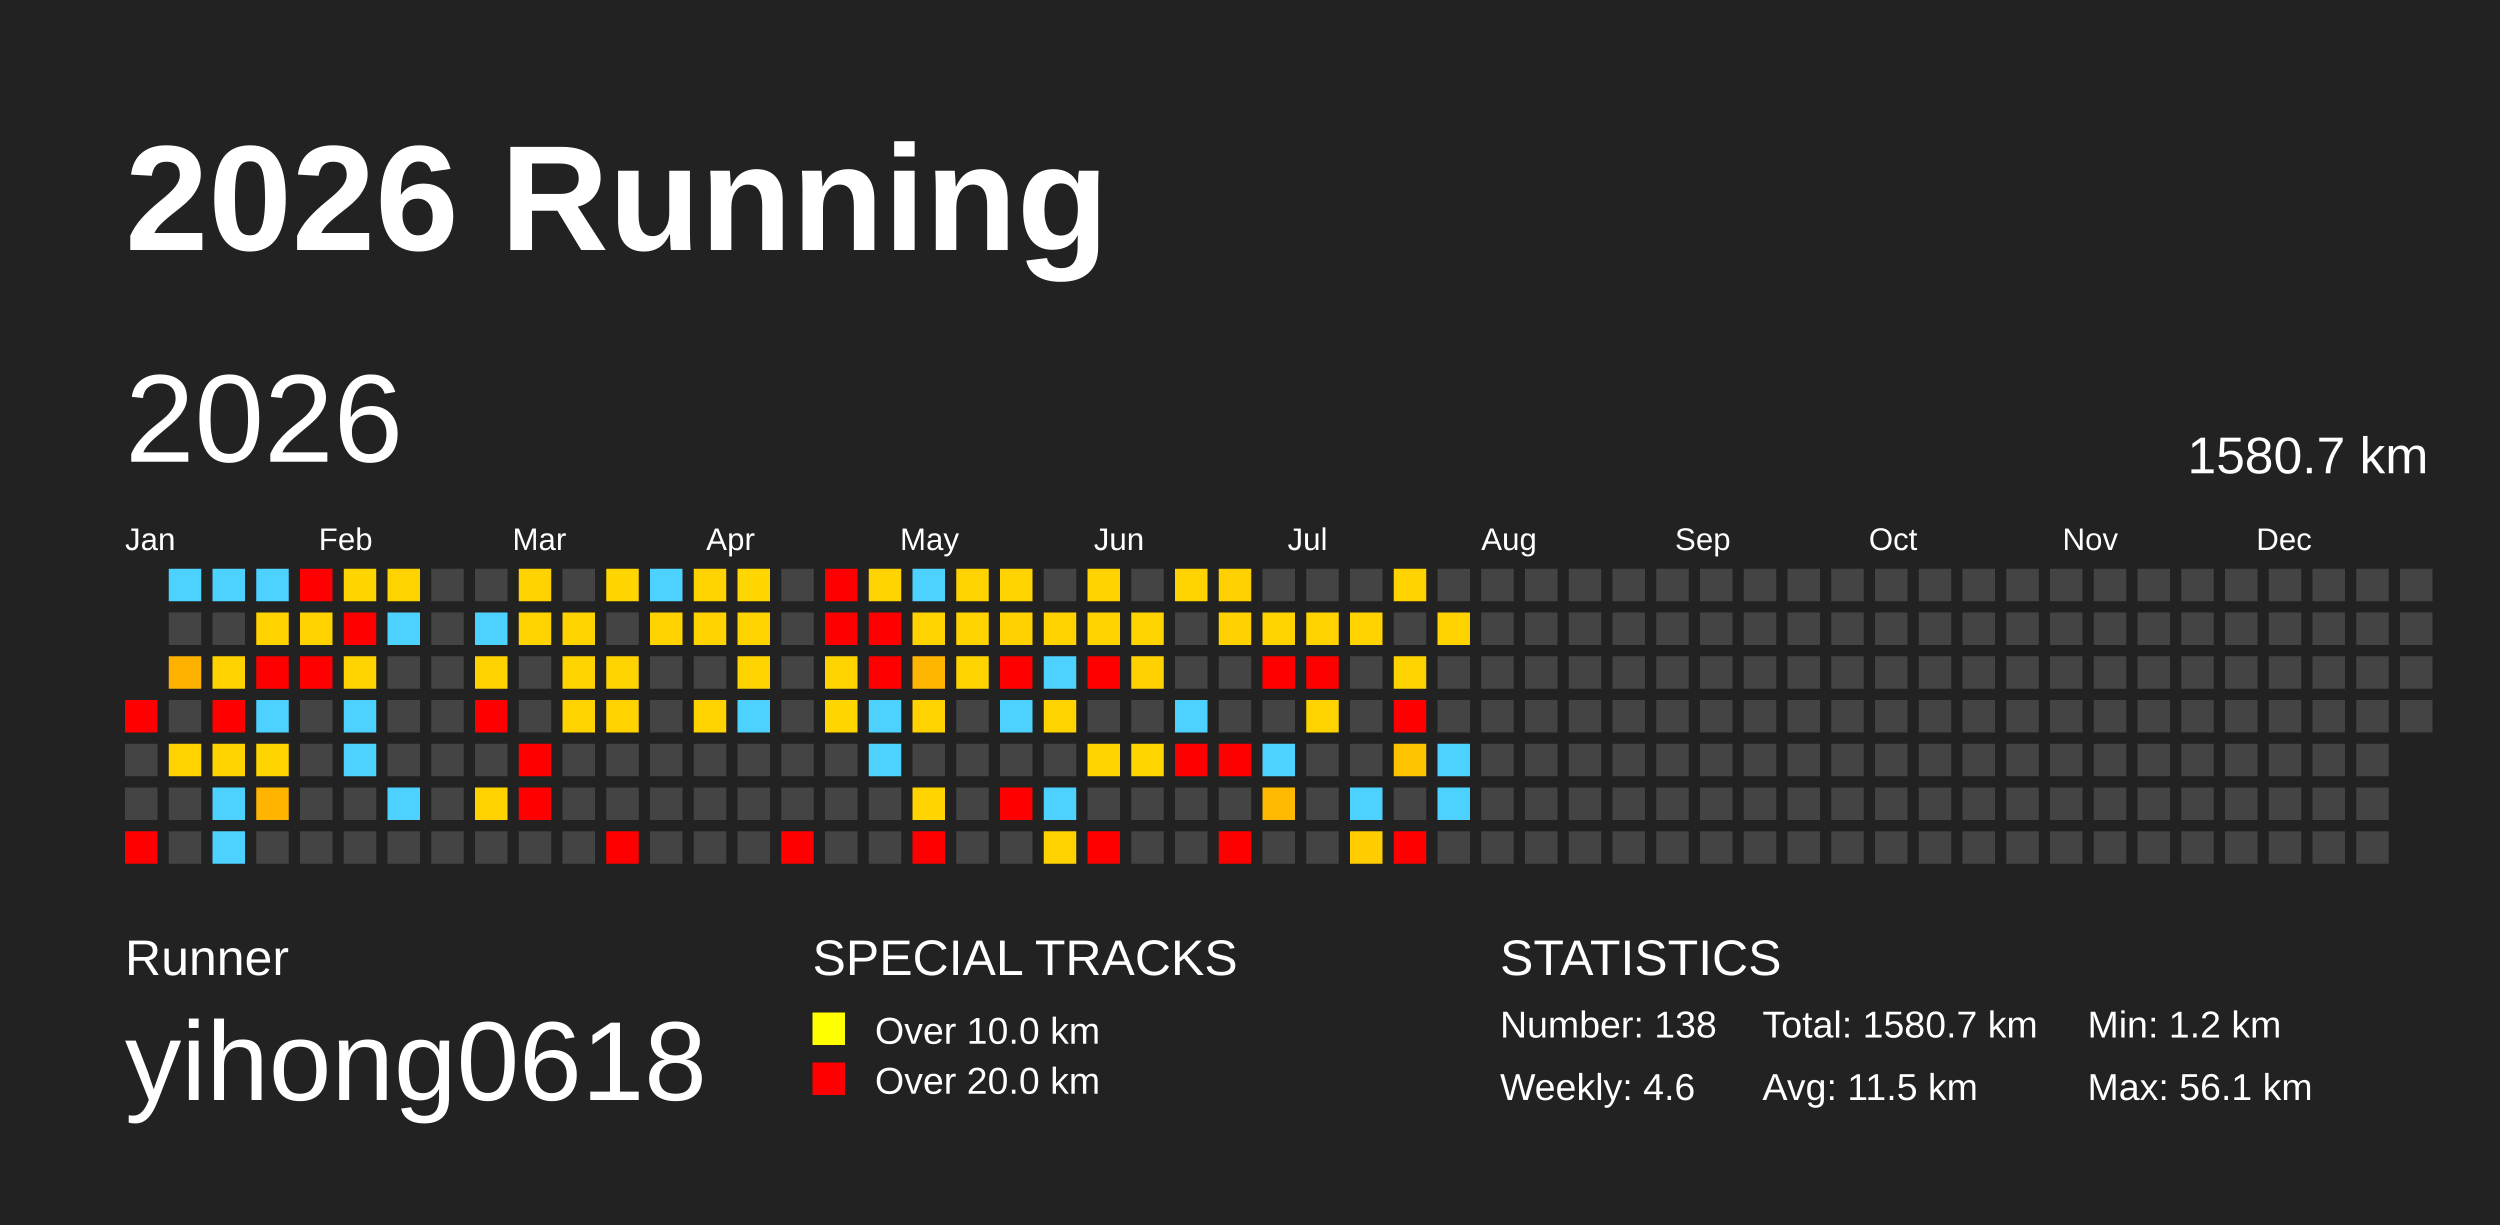
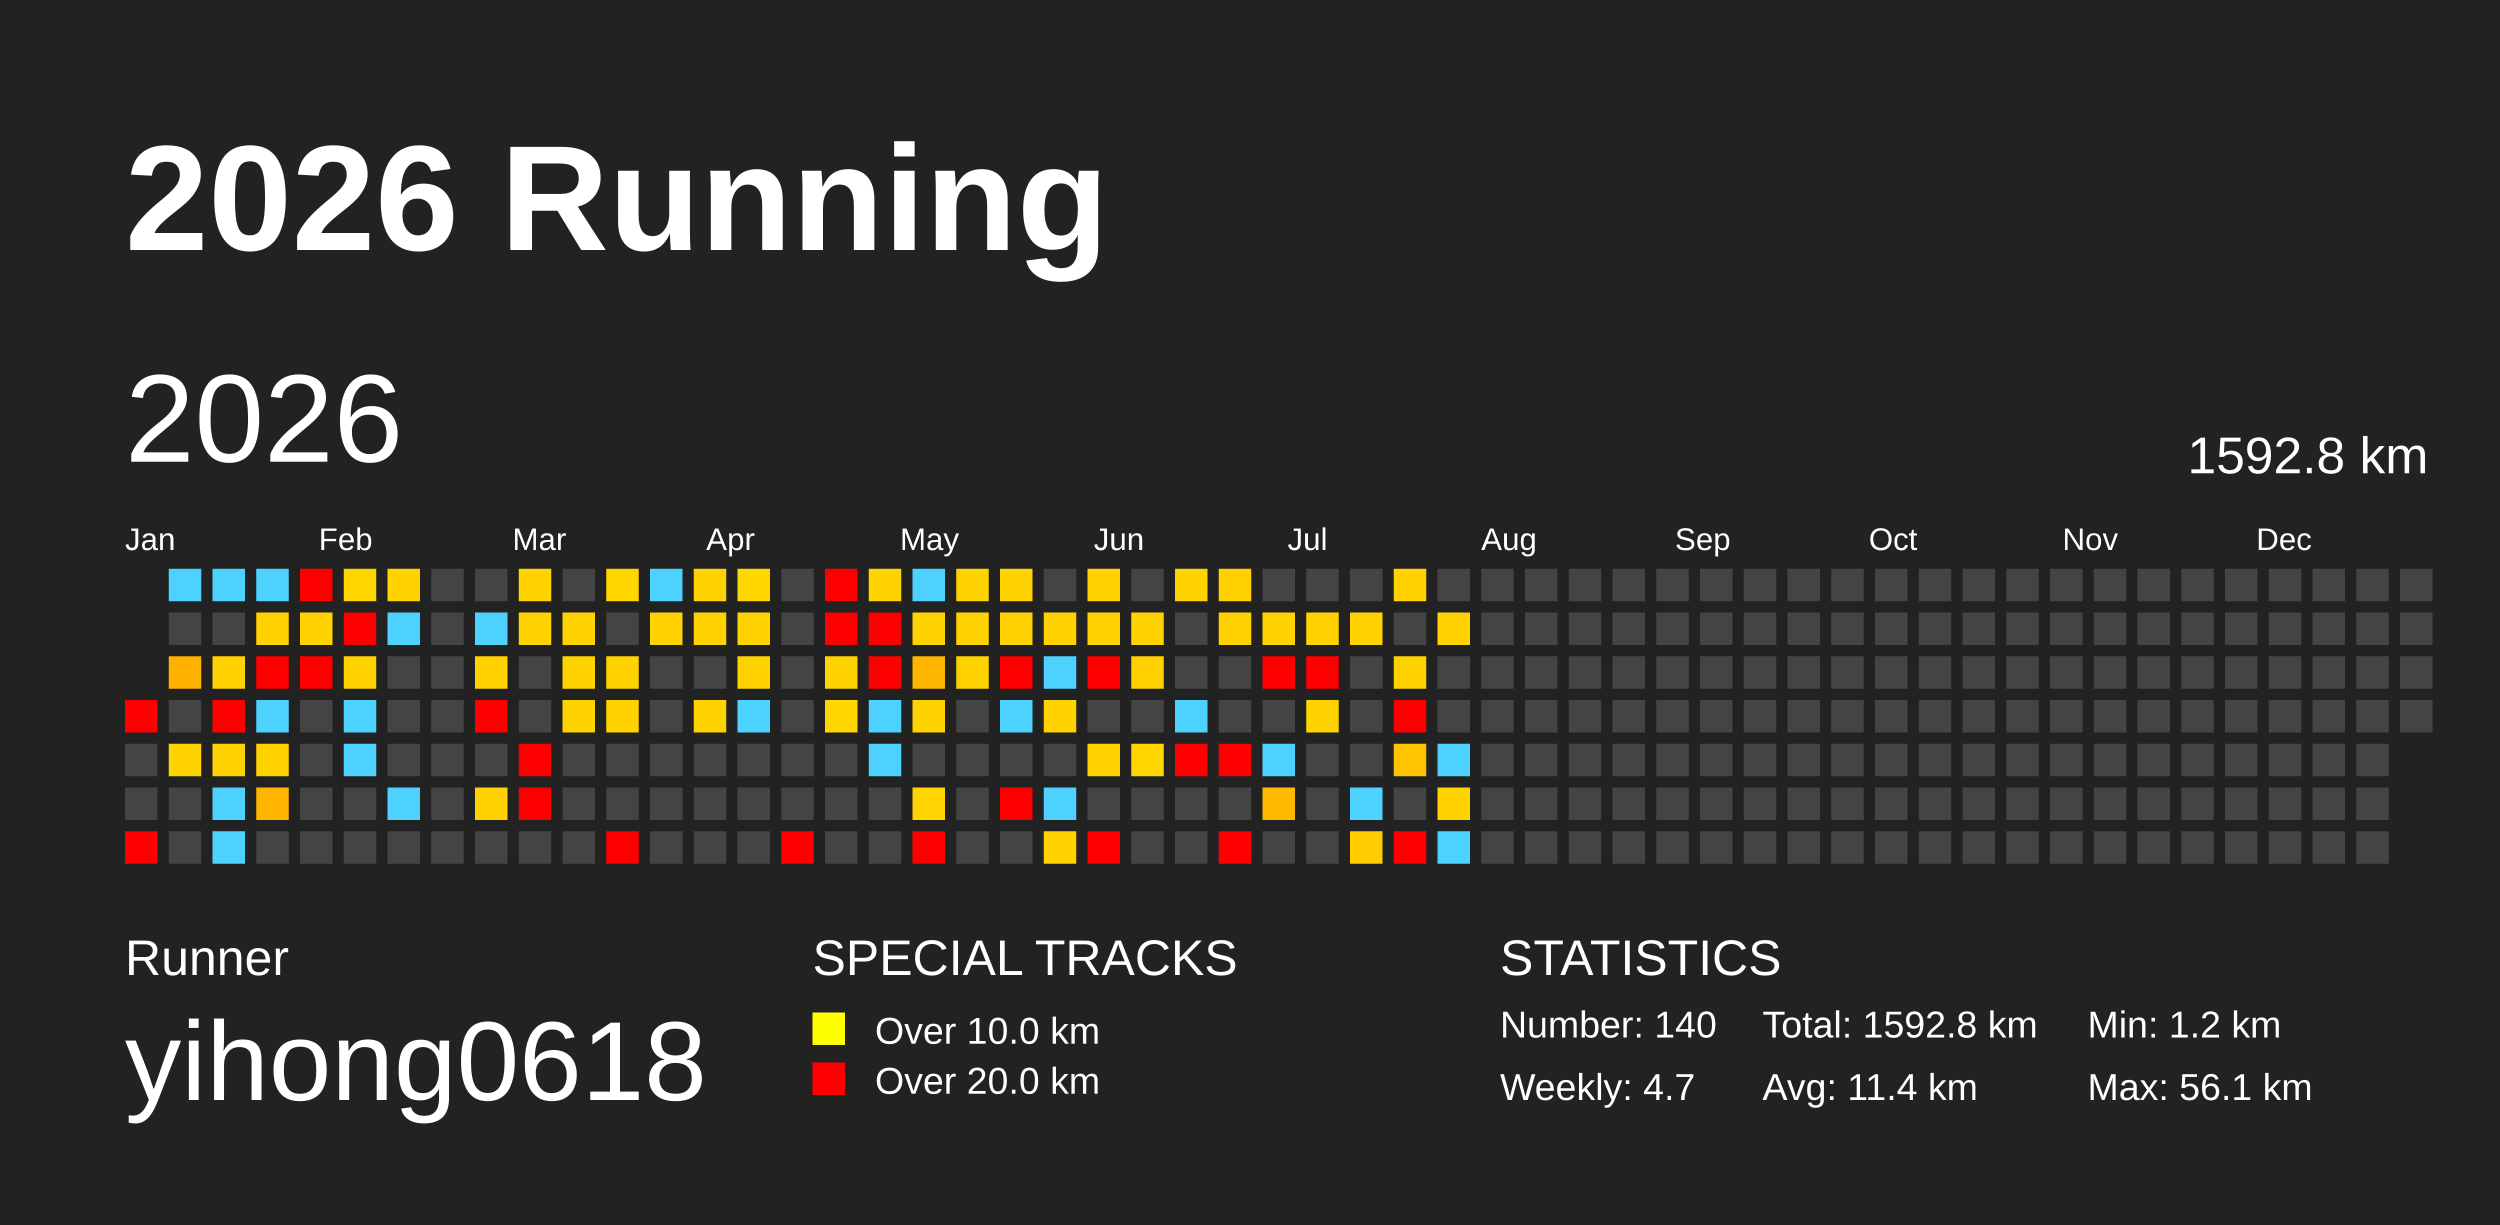
<svg xmlns="http://www.w3.org/2000/svg" baseProfile="full" height="98mm" version="1.1" viewBox="0,0,200,98" width="200mm">
  <defs />
  <rect fill="#222222" height="98" width="200" x="0" y="0" />
  <text fill="#FFFFFF" style="font-size:12px; font-family:Arial; font-weight:bold;" x="10" y="20">2026 Running</text>
  <text fill="#FFFFFF" style="font-size:4px; font-family:Arial" x="10" y="78">Runner</text>
  <text fill="#FFFFFF" style="font-size:9px; font-family:Arial" x="10" y="88">yihong0618</text>
  <text fill="#FFFFFF" style="font-size:4px; font-family:Arial" x="65" y="78">SPECIAL TRACKS</text>
  <rect fill="yellow" height="2.6" width="2.6" x="65" y="81" />
  <text fill="#FFFFFF" style="font-size:3px; font-family:Arial" x="70" y="83.5">Over 10.0 km</text>
  <rect fill="red" height="2.6" width="2.6" x="65" y="85" />
  <text fill="#FFFFFF" style="font-size:3px; font-family:Arial" x="70" y="87.5">Over 20.0 km</text>
  <text fill="#FFFFFF" style="font-size:4px; font-family:Arial" x="120" y="78">STATISTICS</text>
-   <text fill="#FFFFFF" style="font-size:3px; font-family:Arial" x="120" y="83">Number: 138</text>
-   <text fill="#FFFFFF" style="font-size:3px; font-family:Arial" x="120" y="88">Weekly: 4.6</text>
-   <text fill="#FFFFFF" style="font-size:3px; font-family:Arial" x="141" y="83">Total: 1580.7 km</text>
-   <text fill="#FFFFFF" style="font-size:3px; font-family:Arial" x="141" y="88">Avg: 11.5 km</text>
+   <text fill="#FFFFFF" style="font-size:3px; font-family:Arial" x="120" y="83">Number: 140</text>
+   <text fill="#FFFFFF" style="font-size:3px; font-family:Arial" x="120" y="88">Weekly: 4.7</text>
+   <text fill="#FFFFFF" style="font-size:3px; font-family:Arial" x="141" y="83">Total: 1592.8 km</text>
+   <text fill="#FFFFFF" style="font-size:3px; font-family:Arial" x="141" y="88">Avg: 11.4 km</text>
  <text fill="#FFFFFF" style="font-size:3px; font-family:Arial" x="167" y="83">Min: 1.2 km</text>
  <text fill="#FFFFFF" style="font-size:3px; font-family:Arial" x="167" y="88">Max: 56.1 km</text>
  <text dominant-baseline="hanging" fill="#FFFFFF" style="font-size:10.0px; font-family:Arial;" x="10" y="30">2026</text>
-   <text dominant-baseline="hanging" fill="#FFFFFF" style="font-size:4.125px; font-family:Arial;" x="175" y="35">1580.7 km</text>
+   <text dominant-baseline="hanging" fill="#FFFFFF" style="font-size:4.125px; font-family:Arial;" x="175" y="35">1592.8 km</text>
  <text fill="#FFFFFF" style="font-size:2.5px; font-family:Arial" x="10.0" y="44">Jan</text>
  <text fill="#FFFFFF" style="font-size:2.5px; font-family:Arial" x="25.5" y="44">Feb</text>
  <text fill="#FFFFFF" style="font-size:2.5px; font-family:Arial" x="41.0" y="44">Mar</text>
  <text fill="#FFFFFF" style="font-size:2.5px; font-family:Arial" x="56.5" y="44">Apr</text>
  <text fill="#FFFFFF" style="font-size:2.5px; font-family:Arial" x="72.0" y="44">May</text>
  <text fill="#FFFFFF" style="font-size:2.5px; font-family:Arial" x="87.5" y="44">Jun</text>
  <text fill="#FFFFFF" style="font-size:2.5px; font-family:Arial" x="103.0" y="44">Jul</text>
  <text fill="#FFFFFF" style="font-size:2.5px; font-family:Arial" x="118.5" y="44">Aug</text>
  <text fill="#FFFFFF" style="font-size:2.5px; font-family:Arial" x="134.0" y="44">Sep</text>
  <text fill="#FFFFFF" style="font-size:2.5px; font-family:Arial" x="149.5" y="44">Oct</text>
  <text fill="#FFFFFF" style="font-size:2.5px; font-family:Arial" x="165.0" y="44">Nov</text>
  <text fill="#FFFFFF" style="font-size:2.5px; font-family:Arial" x="180.5" y="44">Dec</text>
  <rect fill="red" height="2.6" width="2.6" x="10.0" y="56.0" />
  <rect fill="#444444" height="2.6" width="2.6" x="10.0" y="59.5" />
  <rect fill="#444444" height="2.6" width="2.6" x="10.0" y="63.0" />
  <rect fill="red" height="2.6" width="2.6" x="10.0" y="66.5" />
  <rect fill="#4dd2ff" height="2.6" width="2.6" x="13.5" y="45.5" />
  <rect fill="#444444" height="2.6" width="2.6" x="13.5" y="49.0" />
  <rect fill="#ffb100" height="2.6" width="2.6" x="13.5" y="52.5" />
  <rect fill="#444444" height="2.6" width="2.6" x="13.5" y="56.0" />
  <rect fill="#ffd300" height="2.6" width="2.6" x="13.5" y="59.5" />
  <rect fill="#444444" height="2.6" width="2.6" x="13.5" y="63.0" />
  <rect fill="#444444" height="2.6" width="2.6" x="13.5" y="66.5" />
  <rect fill="#4dd2ff" height="2.6" width="2.6" x="17.0" y="45.5" />
  <rect fill="#444444" height="2.6" width="2.6" x="17.0" y="49.0" />
  <rect fill="#ffd200" height="2.6" width="2.6" x="17.0" y="52.5" />
  <rect fill="red" height="2.6" width="2.6" x="17.0" y="56.0" />
  <rect fill="#ffd300" height="2.6" width="2.6" x="17.0" y="59.5" />
  <rect fill="#4dd2ff" height="2.6" width="2.6" x="17.0" y="63.0" />
  <rect fill="#4dd2ff" height="2.6" width="2.6" x="17.0" y="66.5" />
  <rect fill="#4dd2ff" height="2.6" width="2.6" x="20.5" y="45.5" />
  <rect fill="#ffd200" height="2.6" width="2.6" x="20.5" y="49.0" />
  <rect fill="red" height="2.6" width="2.6" x="20.5" y="52.5" />
  <rect fill="#4dd2ff" height="2.6" width="2.6" x="20.5" y="56.0" />
  <rect fill="#ffd300" height="2.6" width="2.6" x="20.5" y="59.5" />
  <rect fill="#ffb400" height="2.6" width="2.6" x="20.5" y="63.0" />
  <rect fill="#444444" height="2.6" width="2.6" x="20.5" y="66.5" />
  <rect fill="red" height="2.6" width="2.6" x="24.0" y="45.5" />
  <rect fill="#ffd200" height="2.6" width="2.6" x="24.0" y="49.0" />
  <rect fill="red" height="2.6" width="2.6" x="24.0" y="52.5" />
  <rect fill="#444444" height="2.6" width="2.6" x="24.0" y="56.0" />
  <rect fill="#444444" height="2.6" width="2.6" x="24.0" y="59.5" />
  <rect fill="#444444" height="2.6" width="2.6" x="24.0" y="63.0" />
  <rect fill="#444444" height="2.6" width="2.6" x="24.0" y="66.5" />
  <rect fill="#ffd500" height="2.6" width="2.6" x="27.5" y="45.5" />
  <rect fill="red" height="2.6" width="2.6" x="27.5" y="49.0" />
  <rect fill="#ffd300" height="2.6" width="2.6" x="27.5" y="52.5" />
  <rect fill="#4dd2ff" height="2.6" width="2.6" x="27.5" y="56.0" />
  <rect fill="#4dd2ff" height="2.6" width="2.6" x="27.5" y="59.5" />
  <rect fill="#444444" height="2.6" width="2.6" x="27.5" y="63.0" />
  <rect fill="#444444" height="2.6" width="2.6" x="27.5" y="66.5" />
  <rect fill="#ffd300" height="2.6" width="2.6" x="31.0" y="45.5" />
  <rect fill="#4dd2ff" height="2.6" width="2.6" x="31.0" y="49.0" />
  <rect fill="#444444" height="2.6" width="2.6" x="31.0" y="52.5" />
  <rect fill="#444444" height="2.6" width="2.6" x="31.0" y="56.0" />
  <rect fill="#444444" height="2.6" width="2.6" x="31.0" y="59.5" />
  <rect fill="#4dd2ff" height="2.6" width="2.6" x="31.0" y="63.0" />
  <rect fill="#444444" height="2.6" width="2.6" x="31.0" y="66.5" />
  <rect fill="#444444" height="2.6" width="2.6" x="34.5" y="45.5" />
  <rect fill="#444444" height="2.6" width="2.6" x="34.5" y="49.0" />
  <rect fill="#444444" height="2.6" width="2.6" x="34.5" y="52.5" />
  <rect fill="#444444" height="2.6" width="2.6" x="34.5" y="56.0" />
  <rect fill="#444444" height="2.6" width="2.6" x="34.5" y="59.5" />
  <rect fill="#444444" height="2.6" width="2.6" x="34.5" y="63.0" />
  <rect fill="#444444" height="2.6" width="2.6" x="34.5" y="66.5" />
  <rect fill="#444444" height="2.6" width="2.6" x="38.0" y="45.5" />
  <rect fill="#4dd2ff" height="2.6" width="2.6" x="38.0" y="49.0" />
  <rect fill="#ffd200" height="2.6" width="2.6" x="38.0" y="52.5" />
  <rect fill="red" height="2.6" width="2.6" x="38.0" y="56.0" />
  <rect fill="#444444" height="2.6" width="2.6" x="38.0" y="59.5" />
  <rect fill="#ffd200" height="2.6" width="2.6" x="38.0" y="63.0" />
  <rect fill="#444444" height="2.6" width="2.6" x="38.0" y="66.5" />
  <rect fill="#ffd200" height="2.6" width="2.6" x="41.5" y="45.5" />
  <rect fill="#ffd300" height="2.6" width="2.6" x="41.5" y="49.0" />
  <rect fill="#444444" height="2.6" width="2.6" x="41.5" y="52.5" />
  <rect fill="#444444" height="2.6" width="2.6" x="41.5" y="56.0" />
  <rect fill="red" height="2.6" width="2.6" x="41.5" y="59.5" />
  <rect fill="red" height="2.6" width="2.6" x="41.5" y="63.0" />
  <rect fill="#444444" height="2.6" width="2.6" x="41.5" y="66.5" />
  <rect fill="#444444" height="2.6" width="2.6" x="45.0" y="45.5" />
  <rect fill="#ffd300" height="2.6" width="2.6" x="45.0" y="49.0" />
  <rect fill="#ffd300" height="2.6" width="2.6" x="45.0" y="52.5" />
  <rect fill="#ffd300" height="2.6" width="2.6" x="45.0" y="56.0" />
  <rect fill="#444444" height="2.6" width="2.6" x="45.0" y="59.5" />
  <rect fill="#444444" height="2.6" width="2.6" x="45.0" y="63.0" />
  <rect fill="#444444" height="2.6" width="2.6" x="45.0" y="66.5" />
  <rect fill="#ffd500" height="2.6" width="2.6" x="48.5" y="45.5" />
  <rect fill="#444444" height="2.6" width="2.6" x="48.5" y="49.0" />
  <rect fill="#ffd300" height="2.6" width="2.6" x="48.5" y="52.5" />
  <rect fill="#ffd200" height="2.6" width="2.6" x="48.5" y="56.0" />
  <rect fill="#444444" height="2.6" width="2.6" x="48.5" y="59.5" />
  <rect fill="#444444" height="2.6" width="2.6" x="48.5" y="63.0" />
  <rect fill="red" height="2.6" width="2.6" x="48.5" y="66.5" />
  <rect fill="#4dd2ff" height="2.6" width="2.6" x="52.0" y="45.5" />
  <rect fill="#ffd200" height="2.6" width="2.6" x="52.0" y="49.0" />
  <rect fill="#444444" height="2.6" width="2.6" x="52.0" y="52.5" />
  <rect fill="#444444" height="2.6" width="2.6" x="52.0" y="56.0" />
  <rect fill="#444444" height="2.6" width="2.6" x="52.0" y="59.5" />
  <rect fill="#444444" height="2.6" width="2.6" x="52.0" y="63.0" />
  <rect fill="#444444" height="2.6" width="2.6" x="52.0" y="66.5" />
  <rect fill="#ffd300" height="2.6" width="2.6" x="55.5" y="45.5" />
  <rect fill="#ffd200" height="2.6" width="2.6" x="55.5" y="49.0" />
  <rect fill="#444444" height="2.6" width="2.6" x="55.5" y="52.5" />
  <rect fill="#ffd300" height="2.6" width="2.6" x="55.5" y="56.0" />
  <rect fill="#444444" height="2.6" width="2.6" x="55.5" y="59.5" />
  <rect fill="#444444" height="2.6" width="2.6" x="55.5" y="63.0" />
  <rect fill="#444444" height="2.6" width="2.6" x="55.5" y="66.5" />
  <rect fill="#ffd600" height="2.6" width="2.6" x="59.0" y="45.5" />
  <rect fill="#ffd300" height="2.6" width="2.6" x="59.0" y="49.0" />
  <rect fill="#ffd300" height="2.6" width="2.6" x="59.0" y="52.5" />
  <rect fill="#4dd2ff" height="2.6" width="2.6" x="59.0" y="56.0" />
  <rect fill="#444444" height="2.6" width="2.6" x="59.0" y="59.5" />
  <rect fill="#444444" height="2.6" width="2.6" x="59.0" y="63.0" />
  <rect fill="#444444" height="2.6" width="2.6" x="59.0" y="66.5" />
  <rect fill="#444444" height="2.6" width="2.6" x="62.5" y="45.5" />
  <rect fill="#444444" height="2.6" width="2.6" x="62.5" y="49.0" />
  <rect fill="#444444" height="2.6" width="2.6" x="62.5" y="52.5" />
  <rect fill="#444444" height="2.6" width="2.6" x="62.5" y="56.0" />
  <rect fill="#444444" height="2.6" width="2.6" x="62.5" y="59.5" />
  <rect fill="#444444" height="2.6" width="2.6" x="62.5" y="63.0" />
  <rect fill="red" height="2.6" width="2.6" x="62.5" y="66.5" />
  <rect fill="red" height="2.6" width="2.6" x="66.0" y="45.5" />
  <rect fill="red" height="2.6" width="2.6" x="66.0" y="49.0" />
  <rect fill="#ffd300" height="2.6" width="2.6" x="66.0" y="52.5" />
  <rect fill="#ffd600" height="2.6" width="2.6" x="66.0" y="56.0" />
  <rect fill="#444444" height="2.6" width="2.6" x="66.0" y="59.5" />
  <rect fill="#444444" height="2.6" width="2.6" x="66.0" y="63.0" />
  <rect fill="#444444" height="2.6" width="2.6" x="66.0" y="66.5" />
  <rect fill="#ffd300" height="2.6" width="2.6" x="69.5" y="45.5" />
  <rect fill="red" height="2.6" width="2.6" x="69.5" y="49.0" />
  <rect fill="red" height="2.6" width="2.6" x="69.5" y="52.5" />
  <rect fill="#4dd2ff" height="2.6" width="2.6" x="69.5" y="56.0" />
  <rect fill="#4dd2ff" height="2.6" width="2.6" x="69.5" y="59.5" />
  <rect fill="#444444" height="2.6" width="2.6" x="69.5" y="63.0" />
  <rect fill="#444444" height="2.6" width="2.6" x="69.5" y="66.5" />
  <rect fill="#4dd2ff" height="2.6" width="2.6" x="73.0" y="45.5" />
  <rect fill="#ffd300" height="2.6" width="2.6" x="73.0" y="49.0" />
  <rect fill="#ffb600" height="2.6" width="2.6" x="73.0" y="52.5" />
  <rect fill="#ffd300" height="2.6" width="2.6" x="73.0" y="56.0" />
  <rect fill="#444444" height="2.6" width="2.6" x="73.0" y="59.5" />
  <rect fill="#ffd400" height="2.6" width="2.6" x="73.0" y="63.0" />
  <rect fill="red" height="2.6" width="2.6" x="73.0" y="66.5" />
  <rect fill="#ffd300" height="2.6" width="2.6" x="76.5" y="45.5" />
  <rect fill="#ffd300" height="2.6" width="2.6" x="76.5" y="49.0" />
  <rect fill="#ffd300" height="2.6" width="2.6" x="76.5" y="52.5" />
  <rect fill="#444444" height="2.6" width="2.6" x="76.5" y="56.0" />
  <rect fill="#444444" height="2.6" width="2.6" x="76.5" y="59.5" />
  <rect fill="#444444" height="2.6" width="2.6" x="76.5" y="63.0" />
  <rect fill="#444444" height="2.6" width="2.6" x="76.5" y="66.5" />
  <rect fill="#ffd300" height="2.6" width="2.6" x="80.0" y="45.5" />
  <rect fill="#ffd100" height="2.6" width="2.6" x="80.0" y="49.0" />
  <rect fill="red" height="2.6" width="2.6" x="80.0" y="52.5" />
  <rect fill="#4dd2ff" height="2.6" width="2.6" x="80.0" y="56.0" />
  <rect fill="#444444" height="2.6" width="2.6" x="80.0" y="59.5" />
  <rect fill="red" height="2.6" width="2.6" x="80.0" y="63.0" />
  <rect fill="#444444" height="2.6" width="2.6" x="80.0" y="66.5" />
  <rect fill="#444444" height="2.6" width="2.6" x="83.5" y="45.5" />
  <rect fill="#ffd200" height="2.6" width="2.6" x="83.5" y="49.0" />
  <rect fill="#4dd2ff" height="2.6" width="2.6" x="83.5" y="52.5" />
  <rect fill="#ffd300" height="2.6" width="2.6" x="83.5" y="56.0" />
  <rect fill="#444444" height="2.6" width="2.6" x="83.5" y="59.5" />
  <rect fill="#4dd2ff" height="2.6" width="2.6" x="83.5" y="63.0" />
  <rect fill="#ffd200" height="2.6" width="2.6" x="83.5" y="66.5" />
  <rect fill="#ffd200" height="2.6" width="2.6" x="87.0" y="45.5" />
  <rect fill="#ffd200" height="2.6" width="2.6" x="87.0" y="49.0" />
  <rect fill="red" height="2.6" width="2.6" x="87.0" y="52.5" />
  <rect fill="#444444" height="2.6" width="2.6" x="87.0" y="56.0" />
  <rect fill="#ffd300" height="2.6" width="2.6" x="87.0" y="59.5" />
  <rect fill="#444444" height="2.6" width="2.6" x="87.0" y="63.0" />
  <rect fill="red" height="2.6" width="2.6" x="87.0" y="66.5" />
  <rect fill="#444444" height="2.6" width="2.6" x="90.5" y="45.5" />
  <rect fill="#ffd300" height="2.6" width="2.6" x="90.5" y="49.0" />
  <rect fill="#ffd100" height="2.6" width="2.6" x="90.5" y="52.5" />
  <rect fill="#444444" height="2.6" width="2.6" x="90.5" y="56.0" />
  <rect fill="#ffd600" height="2.6" width="2.6" x="90.5" y="59.5" />
  <rect fill="#444444" height="2.6" width="2.6" x="90.5" y="63.0" />
  <rect fill="#444444" height="2.6" width="2.6" x="90.5" y="66.5" />
  <rect fill="#ffd300" height="2.6" width="2.6" x="94.0" y="45.5" />
  <rect fill="#444444" height="2.6" width="2.6" x="94.0" y="49.0" />
  <rect fill="#444444" height="2.6" width="2.6" x="94.0" y="52.5" />
  <rect fill="#4dd2ff" height="2.6" width="2.6" x="94.0" y="56.0" />
  <rect fill="red" height="2.6" width="2.6" x="94.0" y="59.5" />
  <rect fill="#444444" height="2.6" width="2.6" x="94.0" y="63.0" />
  <rect fill="#444444" height="2.6" width="2.6" x="94.0" y="66.5" />
  <rect fill="#ffd100" height="2.6" width="2.6" x="97.5" y="45.5" />
  <rect fill="#ffd100" height="2.6" width="2.6" x="97.5" y="49.0" />
  <rect fill="#444444" height="2.6" width="2.6" x="97.5" y="52.5" />
  <rect fill="#444444" height="2.6" width="2.6" x="97.5" y="56.0" />
  <rect fill="red" height="2.6" width="2.6" x="97.5" y="59.5" />
  <rect fill="#444444" height="2.6" width="2.6" x="97.5" y="63.0" />
  <rect fill="red" height="2.6" width="2.6" x="97.5" y="66.5" />
  <rect fill="#444444" height="2.6" width="2.6" x="101.0" y="45.5" />
  <rect fill="#ffd300" height="2.6" width="2.6" x="101.0" y="49.0" />
  <rect fill="red" height="2.6" width="2.6" x="101.0" y="52.5" />
  <rect fill="#444444" height="2.6" width="2.6" x="101.0" y="56.0" />
  <rect fill="#4dd2ff" height="2.6" width="2.6" x="101.0" y="59.5" />
  <rect fill="#ffb900" height="2.6" width="2.6" x="101.0" y="63.0" />
  <rect fill="#444444" height="2.6" width="2.6" x="101.0" y="66.5" />
  <rect fill="#444444" height="2.6" width="2.6" x="104.5" y="45.5" />
  <rect fill="#ffd200" height="2.6" width="2.6" x="104.5" y="49.0" />
  <rect fill="red" height="2.6" width="2.6" x="104.5" y="52.5" />
  <rect fill="#ffd300" height="2.6" width="2.6" x="104.5" y="56.0" />
  <rect fill="#444444" height="2.6" width="2.6" x="104.5" y="59.5" />
  <rect fill="#444444" height="2.6" width="2.6" x="104.5" y="63.0" />
  <rect fill="#444444" height="2.6" width="2.6" x="104.5" y="66.5" />
  <rect fill="#444444" height="2.6" width="2.6" x="108.0" y="45.5" />
  <rect fill="#ffd200" height="2.6" width="2.6" x="108.0" y="49.0" />
  <rect fill="#444444" height="2.6" width="2.6" x="108.0" y="52.5" />
  <rect fill="#444444" height="2.6" width="2.6" x="108.0" y="56.0" />
  <rect fill="#444444" height="2.6" width="2.6" x="108.0" y="59.5" />
  <rect fill="#4dd2ff" height="2.6" width="2.6" x="108.0" y="63.0" />
  <rect fill="#ffcd00" height="2.6" width="2.6" x="108.0" y="66.5" />
  <rect fill="#ffd200" height="2.6" width="2.6" x="111.5" y="45.5" />
  <rect fill="#444444" height="2.6" width="2.6" x="111.5" y="49.0" />
  <rect fill="#ffd300" height="2.6" width="2.6" x="111.5" y="52.5" />
  <rect fill="red" height="2.6" width="2.6" x="111.5" y="56.0" />
  <rect fill="#ffc400" height="2.6" width="2.6" x="111.5" y="59.5" />
  <rect fill="#444444" height="2.6" width="2.6" x="111.5" y="63.0" />
  <rect fill="red" height="2.6" width="2.6" x="111.5" y="66.5" />
  <rect fill="#444444" height="2.6" width="2.6" x="115.0" y="45.5" />
  <rect fill="#ffd200" height="2.6" width="2.6" x="115.0" y="49.0" />
  <rect fill="#444444" height="2.6" width="2.6" x="115.0" y="52.5" />
  <rect fill="#444444" height="2.6" width="2.6" x="115.0" y="56.0" />
  <rect fill="#4dd2ff" height="2.6" width="2.6" x="115.0" y="59.5" />
-   <rect fill="#4dd2ff" height="2.6" width="2.6" x="115.0" y="63.0" />
-   <rect fill="#444444" height="2.6" width="2.6" x="115.0" y="66.5" />
+   <rect fill="#ffd300" height="2.6" width="2.6" x="115.0" y="63.0" />
+   <rect fill="#4dd2ff" height="2.6" width="2.6" x="115.0" y="66.5" />
  <rect fill="#444444" height="2.6" width="2.6" x="118.5" y="45.5" />
  <rect fill="#444444" height="2.6" width="2.6" x="118.5" y="49.0" />
  <rect fill="#444444" height="2.6" width="2.6" x="118.5" y="52.5" />
  <rect fill="#444444" height="2.6" width="2.6" x="118.5" y="56.0" />
  <rect fill="#444444" height="2.6" width="2.6" x="118.5" y="59.5" />
  <rect fill="#444444" height="2.6" width="2.6" x="118.5" y="63.0" />
  <rect fill="#444444" height="2.6" width="2.6" x="118.5" y="66.5" />
  <rect fill="#444444" height="2.6" width="2.6" x="122.0" y="45.5" />
  <rect fill="#444444" height="2.6" width="2.6" x="122.0" y="49.0" />
  <rect fill="#444444" height="2.6" width="2.6" x="122.0" y="52.5" />
  <rect fill="#444444" height="2.6" width="2.6" x="122.0" y="56.0" />
  <rect fill="#444444" height="2.6" width="2.6" x="122.0" y="59.5" />
  <rect fill="#444444" height="2.6" width="2.6" x="122.0" y="63.0" />
  <rect fill="#444444" height="2.6" width="2.6" x="122.0" y="66.5" />
  <rect fill="#444444" height="2.6" width="2.6" x="125.5" y="45.5" />
  <rect fill="#444444" height="2.6" width="2.6" x="125.5" y="49.0" />
  <rect fill="#444444" height="2.6" width="2.6" x="125.5" y="52.5" />
  <rect fill="#444444" height="2.6" width="2.6" x="125.5" y="56.0" />
  <rect fill="#444444" height="2.6" width="2.6" x="125.5" y="59.5" />
  <rect fill="#444444" height="2.6" width="2.6" x="125.5" y="63.0" />
  <rect fill="#444444" height="2.6" width="2.6" x="125.5" y="66.5" />
  <rect fill="#444444" height="2.6" width="2.6" x="129.0" y="45.5" />
  <rect fill="#444444" height="2.6" width="2.6" x="129.0" y="49.0" />
  <rect fill="#444444" height="2.6" width="2.6" x="129.0" y="52.5" />
  <rect fill="#444444" height="2.6" width="2.6" x="129.0" y="56.0" />
  <rect fill="#444444" height="2.6" width="2.6" x="129.0" y="59.5" />
  <rect fill="#444444" height="2.6" width="2.6" x="129.0" y="63.0" />
  <rect fill="#444444" height="2.6" width="2.6" x="129.0" y="66.5" />
  <rect fill="#444444" height="2.6" width="2.6" x="132.5" y="45.5" />
  <rect fill="#444444" height="2.6" width="2.6" x="132.5" y="49.0" />
  <rect fill="#444444" height="2.6" width="2.6" x="132.5" y="52.5" />
  <rect fill="#444444" height="2.6" width="2.6" x="132.5" y="56.0" />
  <rect fill="#444444" height="2.6" width="2.6" x="132.5" y="59.5" />
  <rect fill="#444444" height="2.6" width="2.6" x="132.5" y="63.0" />
  <rect fill="#444444" height="2.6" width="2.6" x="132.5" y="66.5" />
  <rect fill="#444444" height="2.6" width="2.6" x="136.0" y="45.5" />
  <rect fill="#444444" height="2.6" width="2.6" x="136.0" y="49.0" />
  <rect fill="#444444" height="2.6" width="2.6" x="136.0" y="52.5" />
  <rect fill="#444444" height="2.6" width="2.6" x="136.0" y="56.0" />
  <rect fill="#444444" height="2.6" width="2.6" x="136.0" y="59.5" />
  <rect fill="#444444" height="2.6" width="2.6" x="136.0" y="63.0" />
  <rect fill="#444444" height="2.6" width="2.6" x="136.0" y="66.5" />
  <rect fill="#444444" height="2.6" width="2.6" x="139.5" y="45.5" />
  <rect fill="#444444" height="2.6" width="2.6" x="139.5" y="49.0" />
  <rect fill="#444444" height="2.6" width="2.6" x="139.5" y="52.5" />
  <rect fill="#444444" height="2.6" width="2.6" x="139.5" y="56.0" />
  <rect fill="#444444" height="2.6" width="2.6" x="139.5" y="59.5" />
  <rect fill="#444444" height="2.6" width="2.6" x="139.5" y="63.0" />
  <rect fill="#444444" height="2.6" width="2.6" x="139.5" y="66.5" />
  <rect fill="#444444" height="2.6" width="2.6" x="143.0" y="45.5" />
  <rect fill="#444444" height="2.6" width="2.6" x="143.0" y="49.0" />
  <rect fill="#444444" height="2.6" width="2.6" x="143.0" y="52.5" />
  <rect fill="#444444" height="2.6" width="2.6" x="143.0" y="56.0" />
  <rect fill="#444444" height="2.6" width="2.6" x="143.0" y="59.5" />
  <rect fill="#444444" height="2.6" width="2.6" x="143.0" y="63.0" />
  <rect fill="#444444" height="2.6" width="2.6" x="143.0" y="66.5" />
  <rect fill="#444444" height="2.6" width="2.6" x="146.5" y="45.5" />
  <rect fill="#444444" height="2.6" width="2.6" x="146.5" y="49.0" />
  <rect fill="#444444" height="2.6" width="2.6" x="146.5" y="52.5" />
  <rect fill="#444444" height="2.6" width="2.6" x="146.5" y="56.0" />
  <rect fill="#444444" height="2.6" width="2.6" x="146.5" y="59.5" />
  <rect fill="#444444" height="2.6" width="2.6" x="146.5" y="63.0" />
  <rect fill="#444444" height="2.6" width="2.6" x="146.5" y="66.5" />
  <rect fill="#444444" height="2.6" width="2.6" x="150.0" y="45.5" />
  <rect fill="#444444" height="2.6" width="2.6" x="150.0" y="49.0" />
  <rect fill="#444444" height="2.6" width="2.6" x="150.0" y="52.5" />
  <rect fill="#444444" height="2.6" width="2.6" x="150.0" y="56.0" />
  <rect fill="#444444" height="2.6" width="2.6" x="150.0" y="59.5" />
  <rect fill="#444444" height="2.6" width="2.6" x="150.0" y="63.0" />
  <rect fill="#444444" height="2.6" width="2.6" x="150.0" y="66.5" />
  <rect fill="#444444" height="2.6" width="2.6" x="153.5" y="45.5" />
  <rect fill="#444444" height="2.6" width="2.6" x="153.5" y="49.0" />
  <rect fill="#444444" height="2.6" width="2.6" x="153.5" y="52.5" />
  <rect fill="#444444" height="2.6" width="2.6" x="153.5" y="56.0" />
  <rect fill="#444444" height="2.6" width="2.6" x="153.5" y="59.5" />
  <rect fill="#444444" height="2.6" width="2.6" x="153.5" y="63.0" />
  <rect fill="#444444" height="2.6" width="2.6" x="153.5" y="66.5" />
  <rect fill="#444444" height="2.6" width="2.6" x="157.0" y="45.5" />
  <rect fill="#444444" height="2.6" width="2.6" x="157.0" y="49.0" />
  <rect fill="#444444" height="2.6" width="2.6" x="157.0" y="52.5" />
  <rect fill="#444444" height="2.6" width="2.6" x="157.0" y="56.0" />
  <rect fill="#444444" height="2.6" width="2.6" x="157.0" y="59.5" />
  <rect fill="#444444" height="2.6" width="2.6" x="157.0" y="63.0" />
  <rect fill="#444444" height="2.6" width="2.6" x="157.0" y="66.5" />
  <rect fill="#444444" height="2.6" width="2.6" x="160.5" y="45.5" />
  <rect fill="#444444" height="2.6" width="2.6" x="160.5" y="49.0" />
  <rect fill="#444444" height="2.6" width="2.6" x="160.5" y="52.5" />
  <rect fill="#444444" height="2.6" width="2.6" x="160.5" y="56.0" />
  <rect fill="#444444" height="2.6" width="2.6" x="160.5" y="59.5" />
  <rect fill="#444444" height="2.6" width="2.6" x="160.5" y="63.0" />
  <rect fill="#444444" height="2.6" width="2.6" x="160.5" y="66.5" />
  <rect fill="#444444" height="2.6" width="2.6" x="164.0" y="45.5" />
  <rect fill="#444444" height="2.6" width="2.6" x="164.0" y="49.0" />
  <rect fill="#444444" height="2.6" width="2.6" x="164.0" y="52.5" />
  <rect fill="#444444" height="2.6" width="2.6" x="164.0" y="56.0" />
  <rect fill="#444444" height="2.6" width="2.6" x="164.0" y="59.5" />
  <rect fill="#444444" height="2.6" width="2.6" x="164.0" y="63.0" />
  <rect fill="#444444" height="2.6" width="2.6" x="164.0" y="66.5" />
  <rect fill="#444444" height="2.6" width="2.6" x="167.5" y="45.5" />
  <rect fill="#444444" height="2.6" width="2.6" x="167.5" y="49.0" />
  <rect fill="#444444" height="2.6" width="2.6" x="167.5" y="52.5" />
  <rect fill="#444444" height="2.6" width="2.6" x="167.5" y="56.0" />
  <rect fill="#444444" height="2.6" width="2.6" x="167.5" y="59.5" />
  <rect fill="#444444" height="2.6" width="2.6" x="167.5" y="63.0" />
  <rect fill="#444444" height="2.6" width="2.6" x="167.5" y="66.5" />
  <rect fill="#444444" height="2.6" width="2.6" x="171.0" y="45.5" />
  <rect fill="#444444" height="2.6" width="2.6" x="171.0" y="49.0" />
  <rect fill="#444444" height="2.6" width="2.6" x="171.0" y="52.5" />
  <rect fill="#444444" height="2.6" width="2.6" x="171.0" y="56.0" />
  <rect fill="#444444" height="2.6" width="2.6" x="171.0" y="59.5" />
  <rect fill="#444444" height="2.6" width="2.6" x="171.0" y="63.0" />
  <rect fill="#444444" height="2.6" width="2.6" x="171.0" y="66.5" />
  <rect fill="#444444" height="2.6" width="2.6" x="174.5" y="45.5" />
  <rect fill="#444444" height="2.6" width="2.6" x="174.5" y="49.0" />
  <rect fill="#444444" height="2.6" width="2.6" x="174.5" y="52.5" />
  <rect fill="#444444" height="2.6" width="2.6" x="174.5" y="56.0" />
  <rect fill="#444444" height="2.6" width="2.6" x="174.5" y="59.5" />
  <rect fill="#444444" height="2.6" width="2.6" x="174.5" y="63.0" />
  <rect fill="#444444" height="2.6" width="2.6" x="174.5" y="66.5" />
  <rect fill="#444444" height="2.6" width="2.6" x="178.0" y="45.5" />
  <rect fill="#444444" height="2.6" width="2.6" x="178.0" y="49.0" />
  <rect fill="#444444" height="2.6" width="2.6" x="178.0" y="52.5" />
  <rect fill="#444444" height="2.6" width="2.6" x="178.0" y="56.0" />
  <rect fill="#444444" height="2.6" width="2.6" x="178.0" y="59.5" />
  <rect fill="#444444" height="2.6" width="2.6" x="178.0" y="63.0" />
  <rect fill="#444444" height="2.6" width="2.6" x="178.0" y="66.5" />
  <rect fill="#444444" height="2.6" width="2.6" x="181.5" y="45.5" />
  <rect fill="#444444" height="2.6" width="2.6" x="181.5" y="49.0" />
  <rect fill="#444444" height="2.6" width="2.6" x="181.5" y="52.5" />
  <rect fill="#444444" height="2.6" width="2.6" x="181.5" y="56.0" />
  <rect fill="#444444" height="2.6" width="2.6" x="181.5" y="59.5" />
  <rect fill="#444444" height="2.6" width="2.6" x="181.5" y="63.0" />
  <rect fill="#444444" height="2.6" width="2.6" x="181.5" y="66.5" />
  <rect fill="#444444" height="2.6" width="2.6" x="185.0" y="45.5" />
  <rect fill="#444444" height="2.6" width="2.6" x="185.0" y="49.0" />
  <rect fill="#444444" height="2.6" width="2.6" x="185.0" y="52.5" />
  <rect fill="#444444" height="2.6" width="2.6" x="185.0" y="56.0" />
  <rect fill="#444444" height="2.6" width="2.6" x="185.0" y="59.5" />
  <rect fill="#444444" height="2.6" width="2.6" x="185.0" y="63.0" />
  <rect fill="#444444" height="2.6" width="2.6" x="185.0" y="66.5" />
  <rect fill="#444444" height="2.6" width="2.6" x="188.5" y="45.5" />
  <rect fill="#444444" height="2.6" width="2.6" x="188.5" y="49.0" />
  <rect fill="#444444" height="2.6" width="2.6" x="188.5" y="52.5" />
  <rect fill="#444444" height="2.6" width="2.6" x="188.5" y="56.0" />
  <rect fill="#444444" height="2.6" width="2.6" x="188.5" y="59.5" />
  <rect fill="#444444" height="2.6" width="2.6" x="188.5" y="63.0" />
  <rect fill="#444444" height="2.6" width="2.6" x="188.5" y="66.5" />
  <rect fill="#444444" height="2.6" width="2.6" x="192.0" y="45.5" />
  <rect fill="#444444" height="2.6" width="2.6" x="192.0" y="49.0" />
  <rect fill="#444444" height="2.6" width="2.6" x="192.0" y="52.5" />
  <rect fill="#444444" height="2.6" width="2.6" x="192.0" y="56.0" />
</svg>
